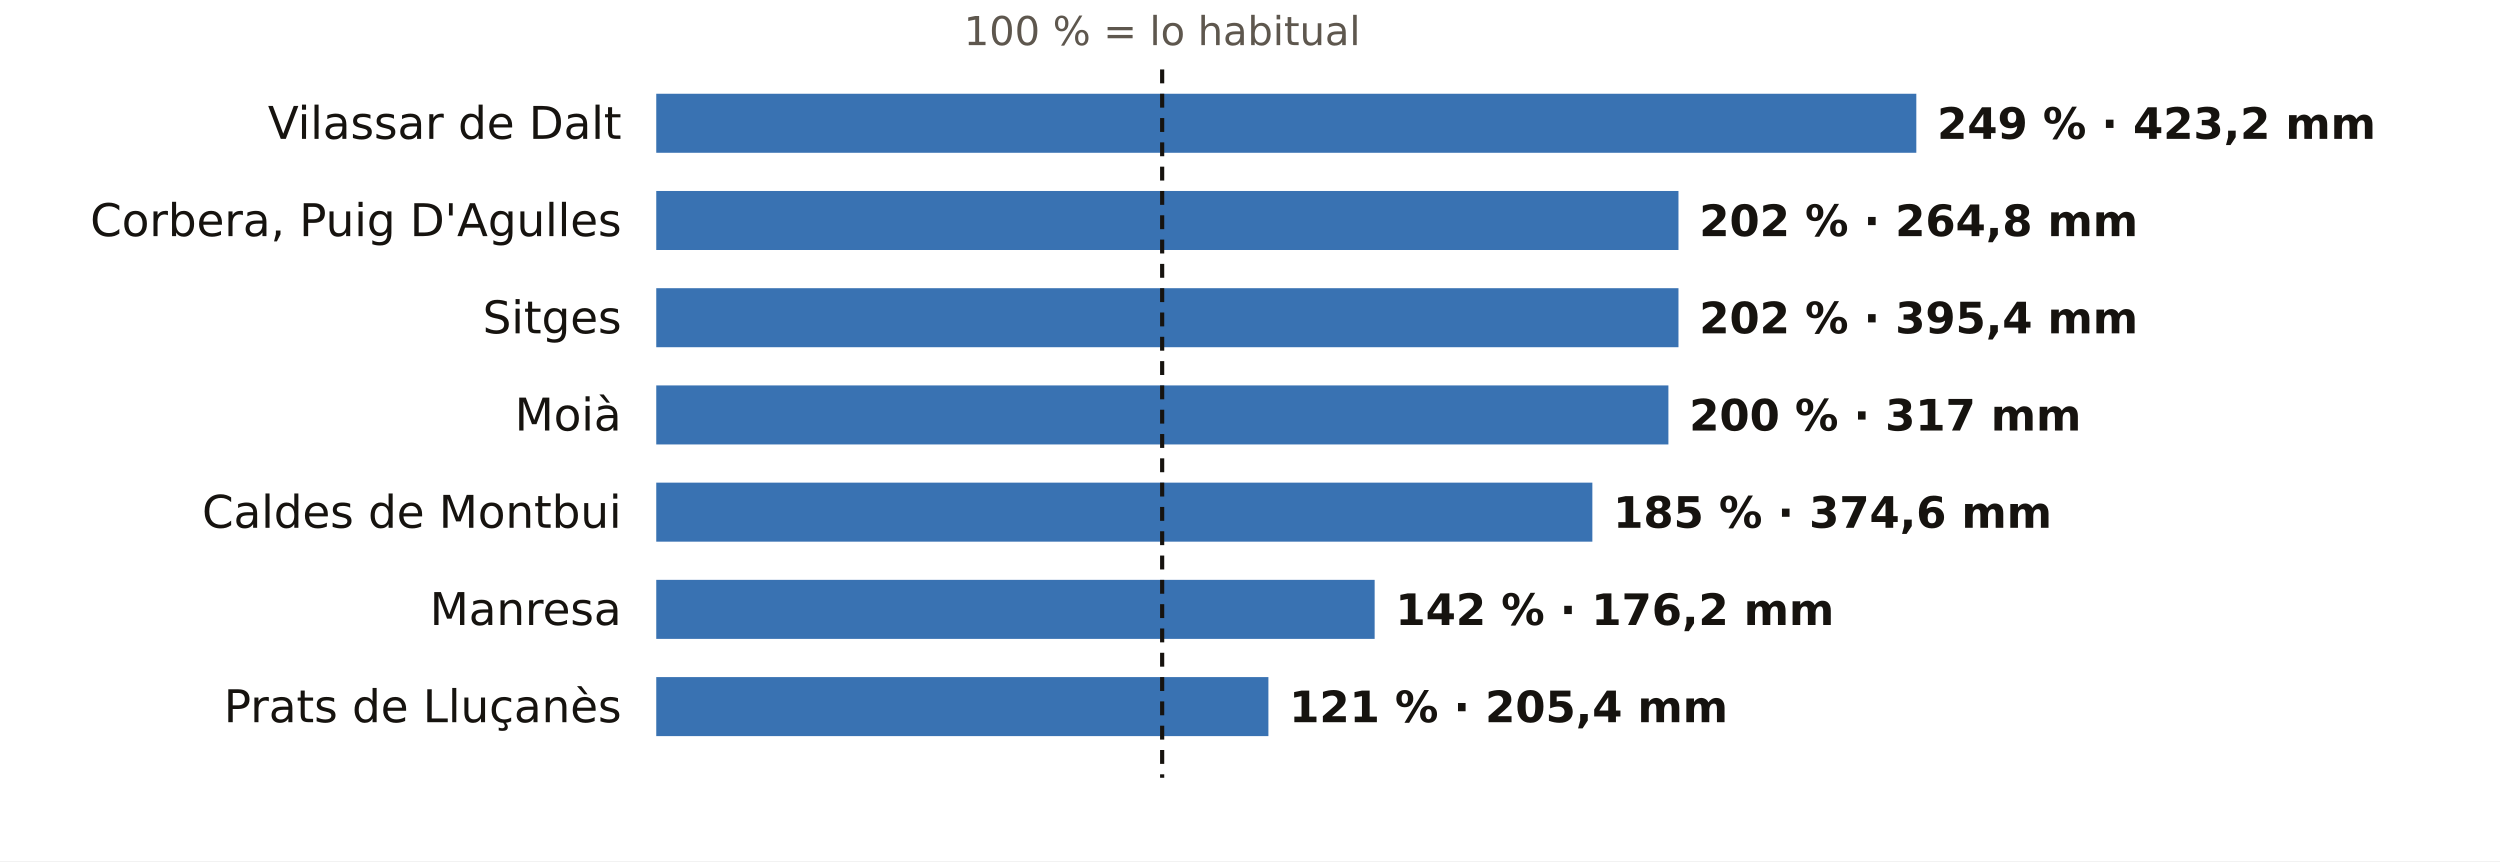
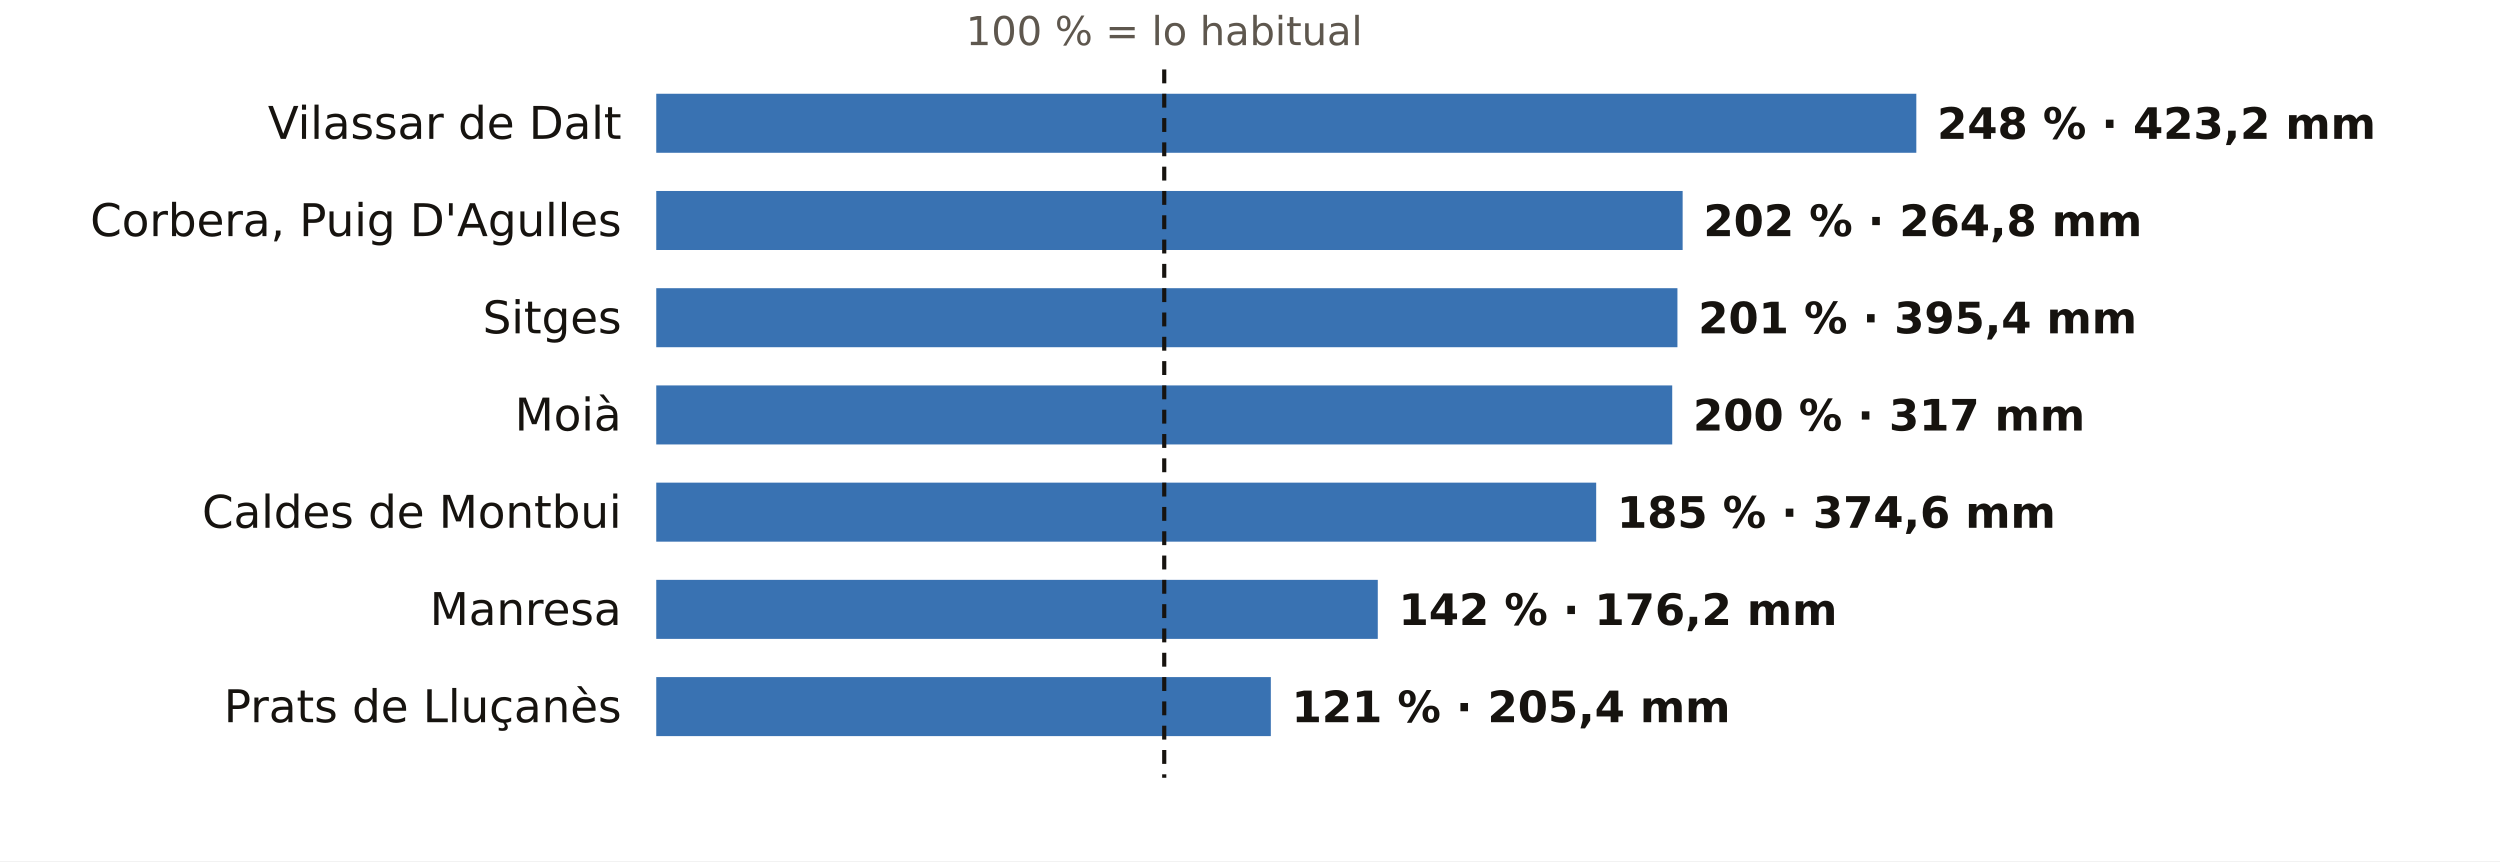
<svg xmlns="http://www.w3.org/2000/svg" viewBox="0 0 720 248" width="720" height="248" role="img" aria-label="El otoño en los pluviómetros de AEMET de Barcelona: % de lo habitual">
  <rect width="720" height="248" fill="#FFFFFF" />
-   <text x="334.7" y="13.0" font-size="11.5" fill="#5E574E" text-anchor="middle" font-weight="400" font-family="Public Sans, DejaVu Sans, Arial, sans-serif">100 % = lo habitual</text>
+   <text x="335.3" y="13.0" font-size="11.5" fill="#5E574E" text-anchor="middle" font-weight="400" font-family="Public Sans, DejaVu Sans, Arial, sans-serif">100 % = lo habitual</text>
  <text x="179.0" y="40.0" font-size="13" fill="#16130F" text-anchor="end" font-weight="500" font-family="Public Sans, DejaVu Sans, Arial, sans-serif">Vilassar de Dalt</text>
  <rect x="189" y="27" width="362.9" height="17" fill="#1F5FA8" opacity="0.88" />
-   <text x="557.9" y="40.0" font-size="12.5" fill="#16130F" text-anchor="start" font-weight="600" font-family="Public Sans, DejaVu Sans, Arial, sans-serif">249 % · 423,2 mm</text>
+   <text x="557.9" y="40.0" font-size="12.5" fill="#16130F" text-anchor="start" font-weight="600" font-family="Public Sans, DejaVu Sans, Arial, sans-serif">248 % · 423,2 mm</text>
  <text x="179.0" y="68.0" font-size="13" fill="#16130F" text-anchor="end" font-weight="500" font-family="Public Sans, DejaVu Sans, Arial, sans-serif">Corbera, Puig D'Agulles</text>
-   <rect x="189" y="55" width="294.4" height="17" fill="#1F5FA8" opacity="0.88" />
-   <text x="489.4" y="68.0" font-size="12.5" fill="#16130F" text-anchor="start" font-weight="600" font-family="Public Sans, DejaVu Sans, Arial, sans-serif">202 % · 264,8 mm</text>
+   <rect x="189" y="55" width="295.6" height="17" fill="#1F5FA8" opacity="0.88" />
+   <text x="490.6" y="68.0" font-size="12.5" fill="#16130F" text-anchor="start" font-weight="600" font-family="Public Sans, DejaVu Sans, Arial, sans-serif">202 % · 264,8 mm</text>
  <text x="179.0" y="96.0" font-size="13" fill="#16130F" text-anchor="end" font-weight="500" font-family="Public Sans, DejaVu Sans, Arial, sans-serif">Sitges</text>
-   <rect x="189" y="83" width="294.4" height="17" fill="#1F5FA8" opacity="0.88" />
-   <text x="489.4" y="96.0" font-size="12.5" fill="#16130F" text-anchor="start" font-weight="600" font-family="Public Sans, DejaVu Sans, Arial, sans-serif">202 % · 395,4 mm</text>
+   <rect x="189" y="83" width="294.1" height="17" fill="#1F5FA8" opacity="0.88" />
+   <text x="489.1" y="96.0" font-size="12.5" fill="#16130F" text-anchor="start" font-weight="600" font-family="Public Sans, DejaVu Sans, Arial, sans-serif">201 % · 395,4 mm</text>
  <text x="179.0" y="124.0" font-size="13" fill="#16130F" text-anchor="end" font-weight="500" font-family="Public Sans, DejaVu Sans, Arial, sans-serif">Moià</text>
-   <rect x="189" y="111" width="291.5" height="17" fill="#1F5FA8" opacity="0.88" />
-   <text x="486.5" y="124.0" font-size="12.5" fill="#16130F" text-anchor="start" font-weight="600" font-family="Public Sans, DejaVu Sans, Arial, sans-serif">200 % · 317 mm</text>
+   <rect x="189" y="111" width="292.6" height="17" fill="#1F5FA8" opacity="0.88" />
+   <text x="487.6" y="124.0" font-size="12.5" fill="#16130F" text-anchor="start" font-weight="600" font-family="Public Sans, DejaVu Sans, Arial, sans-serif">200 % · 317 mm</text>
  <text x="179.0" y="152.0" font-size="13" fill="#16130F" text-anchor="end" font-weight="500" font-family="Public Sans, DejaVu Sans, Arial, sans-serif">Caldes de Montbui</text>
-   <rect x="189" y="139" width="269.6" height="17" fill="#1F5FA8" opacity="0.88" />
-   <text x="464.6" y="152.0" font-size="12.5" fill="#16130F" text-anchor="start" font-weight="600" font-family="Public Sans, DejaVu Sans, Arial, sans-serif">185 % · 374,6 mm</text>
+   <rect x="189" y="139" width="270.7" height="17" fill="#1F5FA8" opacity="0.88" />
+   <text x="465.7" y="152.0" font-size="12.5" fill="#16130F" text-anchor="start" font-weight="600" font-family="Public Sans, DejaVu Sans, Arial, sans-serif">185 % · 374,6 mm</text>
  <text x="179.0" y="180.0" font-size="13" fill="#16130F" text-anchor="end" font-weight="500" font-family="Public Sans, DejaVu Sans, Arial, sans-serif">Manresa</text>
-   <rect x="189" y="167" width="206.9" height="17" fill="#1F5FA8" opacity="0.88" />
-   <text x="401.9" y="180.0" font-size="12.5" fill="#16130F" text-anchor="start" font-weight="600" font-family="Public Sans, DejaVu Sans, Arial, sans-serif">142 % · 176,2 mm</text>
+   <rect x="189" y="167" width="207.8" height="17" fill="#1F5FA8" opacity="0.88" />
+   <text x="402.8" y="180.0" font-size="12.5" fill="#16130F" text-anchor="start" font-weight="600" font-family="Public Sans, DejaVu Sans, Arial, sans-serif">142 % · 176,2 mm</text>
  <text x="179.0" y="208.0" font-size="13" fill="#16130F" text-anchor="end" font-weight="500" font-family="Public Sans, DejaVu Sans, Arial, sans-serif">Prats de Lluçanès</text>
-   <rect x="189" y="195" width="176.3" height="17" fill="#1F5FA8" opacity="0.88" />
-   <text x="371.3" y="208.0" font-size="12.5" fill="#16130F" text-anchor="start" font-weight="600" font-family="Public Sans, DejaVu Sans, Arial, sans-serif">121 % · 205,4 mm</text>
-   <line x1="334.7" x2="334.7" y1="20" y2="224" stroke="#16130F" stroke-width="1.2" stroke-dasharray="4 3" />
+   <rect x="189" y="195" width="177.0" height="17" fill="#1F5FA8" opacity="0.88" />
+   <text x="372.0" y="208.0" font-size="12.5" fill="#16130F" text-anchor="start" font-weight="600" font-family="Public Sans, DejaVu Sans, Arial, sans-serif">121 % · 205,4 mm</text>
+   <line x1="335.3" x2="335.3" y1="20" y2="224" stroke="#16130F" stroke-width="1.2" stroke-dasharray="4 3" />
</svg>
